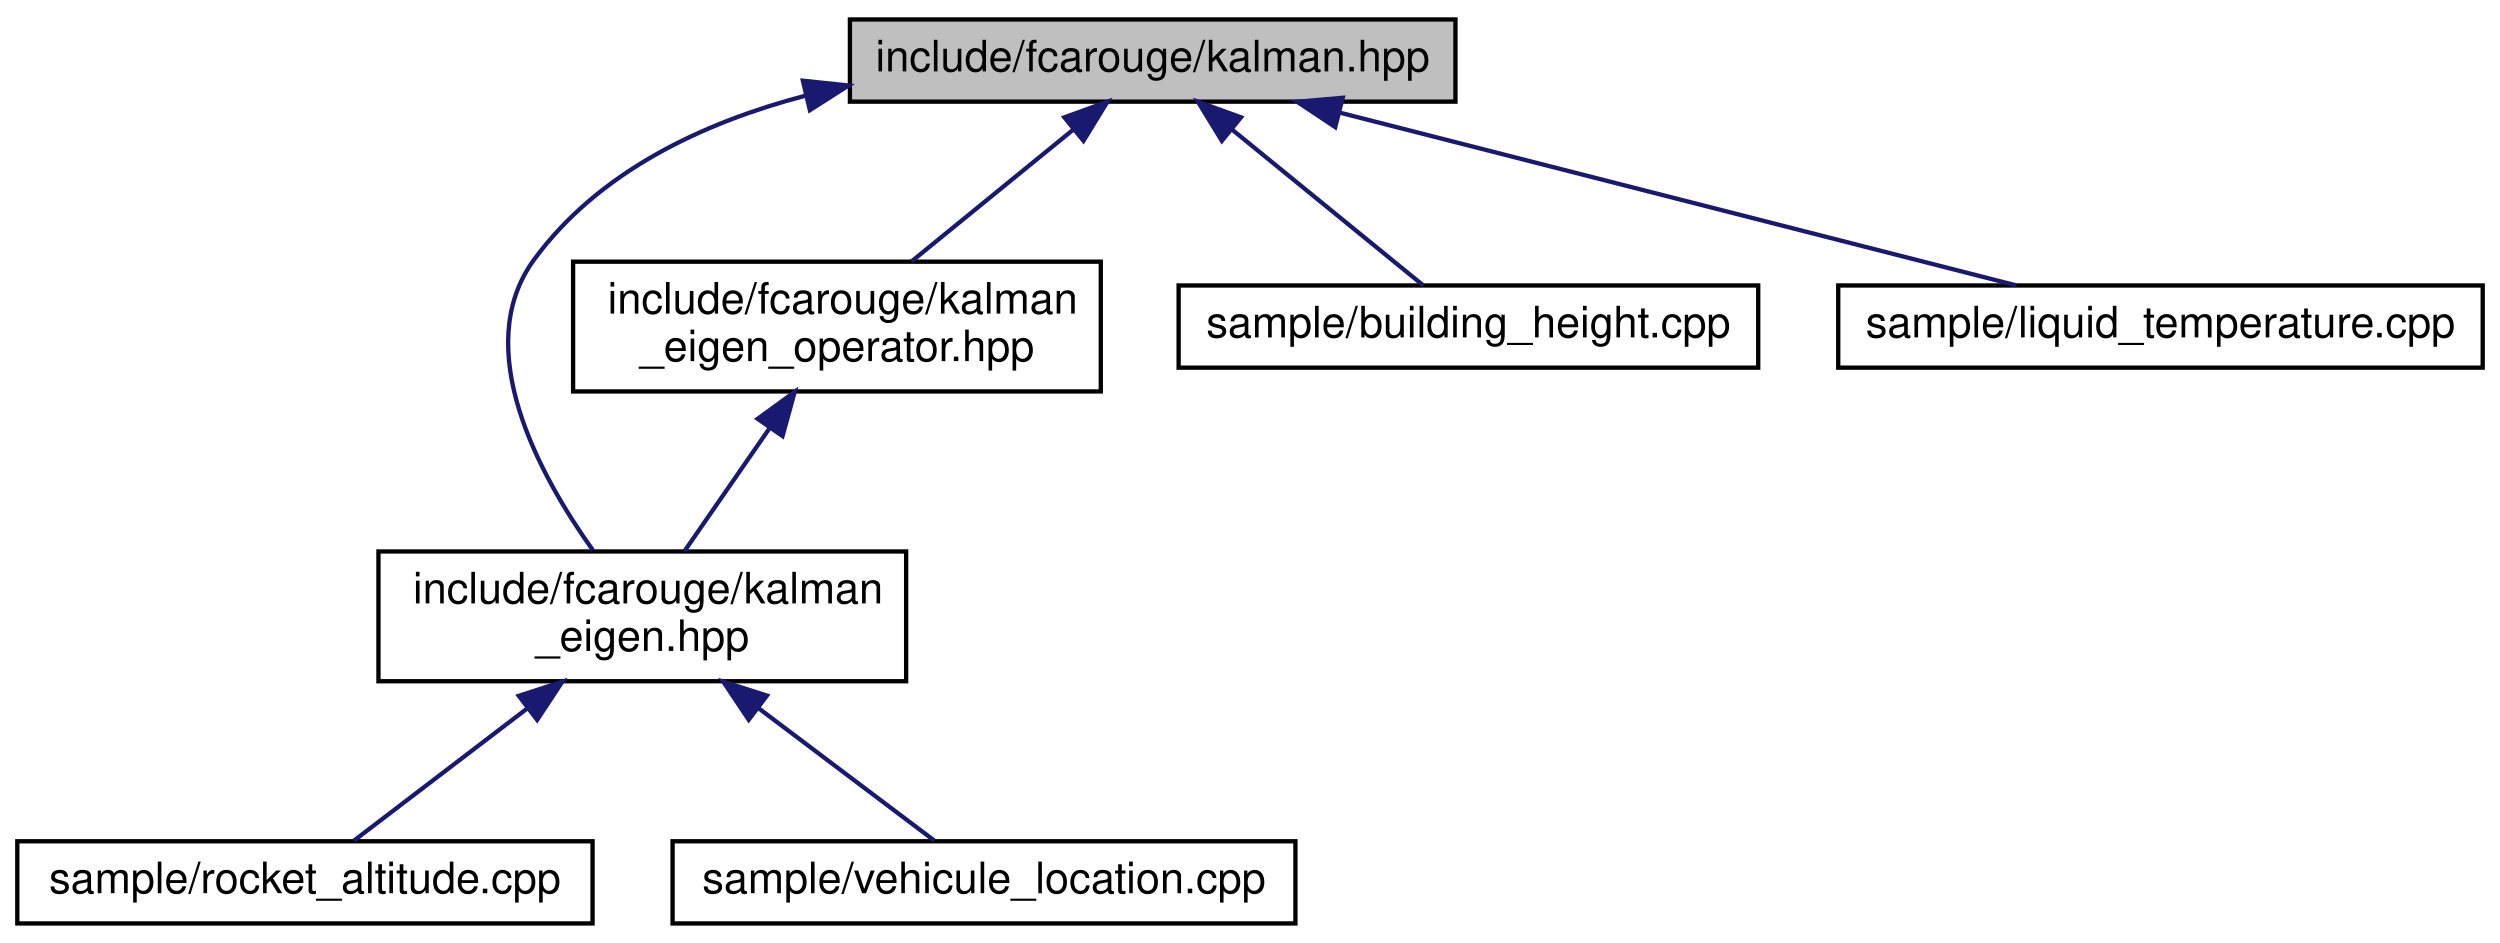
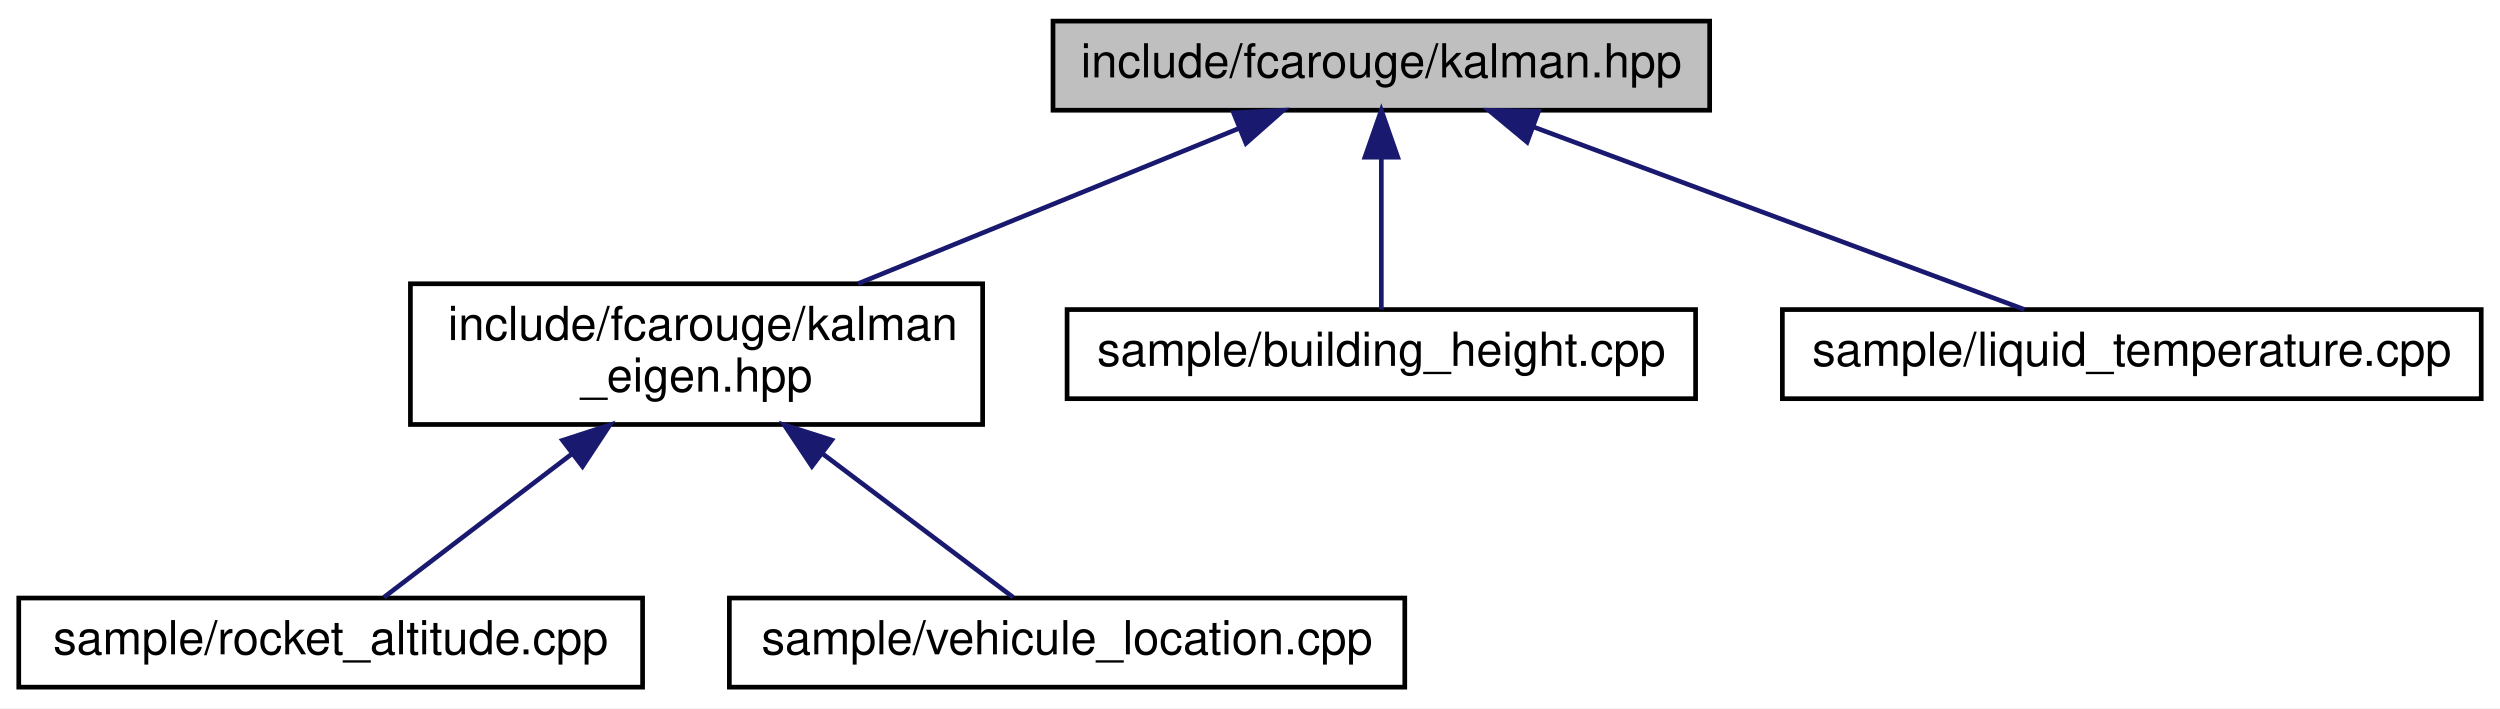
- <svg xmlns="http://www.w3.org/2000/svg" xmlns:xlink="http://www.w3.org/1999/xlink" width="578pt" height="218pt" viewBox="0.00 0.00 578.00 218.00">
-   <g id="graph0" class="graph" transform="scale(1 1) rotate(0) translate(4 214)">
-     <polygon fill="white" stroke="transparent" points="-4,4 -4,-214 574,-214 574,4 -4,4" />
+ <svg xmlns="http://www.w3.org/2000/svg" xmlns:xlink="http://www.w3.org/1999/xlink" width="533pt" height="151pt" viewBox="0.00 0.00 533.00 151.00">
+   <g id="graph0" class="graph" transform="scale(1 1) rotate(0) translate(4 147)">
+     <polygon fill="white" stroke="transparent" points="-4,4 -4,-147 529,-147 529,4 -4,4" />
    <g id="node1" class="node">
      <g id="a_node1">
        <a xlink:title="The main Kalman filter class.">
-           <polygon fill="#bfbfbf" stroke="black" points="192.5,-190.5 192.5,-209.5 332.5,-209.5 332.5,-190.5 192.5,-190.5" />
-           <text text-anchor="middle" x="262.5" y="-197.5" font-family="Helvetica,sans-Serif" font-size="10.00">include/fcarouge/kalman.hpp</text>
+           <polygon fill="#bfbfbf" stroke="black" points="220.5,-123.5 220.5,-142.5 360.5,-142.5 360.5,-123.5 220.5,-123.5" />
+           <text text-anchor="middle" x="290.5" y="-130.5" font-family="Helvetica,sans-Serif" font-size="10.00">include/fcarouge/kalman.hpp</text>
        </a>
      </g>
    </g>
    <g id="node2" class="node">
      <g id="a_node2">
        <a xlink:href="kalman__eigen_8hpp.xhtml" target="_top" xlink:title="Kalman operation for Eigen 3 types.">
          <polygon fill="white" stroke="black" points="83.5,-56.5 83.5,-86.5 205.5,-86.5 205.5,-56.5 83.5,-56.5" />
          <text text-anchor="start" x="91.5" y="-74.5" font-family="Helvetica,sans-Serif" font-size="10.00">include/fcarouge/kalman</text>
          <text text-anchor="middle" x="144.5" y="-63.5" font-family="Helvetica,sans-Serif" font-size="10.00">_eigen.hpp</text>
        </a>
      </g>
    </g>
    <g id="edge1" class="edge">
-       <path fill="none" stroke="midnightblue" d="M182.25,-191.89C158.2,-185.57 134.32,-174.2 119.5,-154 104.53,-133.59 120.71,-104.09 133.11,-86.74" />
-       <polygon fill="midnightblue" stroke="midnightblue" points="181.63,-195.34 192.17,-194.23 183.24,-188.53 181.63,-195.34" />
+       <path fill="none" stroke="midnightblue" d="M260.05,-119.59C236.38,-109.94 203.53,-96.56 178.91,-86.52" />
+       <polygon fill="midnightblue" stroke="midnightblue" points="259,-122.94 269.58,-123.48 261.64,-116.46 259,-122.94" />
    </g>
    <g id="node5" class="node">
      <g id="a_node5">
-         <a xlink:href="kalman__eigen__operator_8hpp.xhtml" target="_top" xlink:title="Kalman operation for Eigen 3 types.">
-           <polygon fill="white" stroke="black" points="128.5,-123.5 128.5,-153.5 250.5,-153.5 250.5,-123.5 128.5,-123.5" />
-           <text text-anchor="start" x="136.5" y="-141.5" font-family="Helvetica,sans-Serif" font-size="10.00">include/fcarouge/kalman</text>
-           <text text-anchor="middle" x="189.5" y="-130.5" font-family="Helvetica,sans-Serif" font-size="10.00">_eigen_operator.hpp</text>
+         <a xlink:href="building__height_8cpp.xhtml" target="_top" xlink:title=" ">
+           <polygon fill="white" stroke="black" points="223.5,-62 223.5,-81 357.5,-81 357.5,-62 223.5,-62" />
+           <text text-anchor="middle" x="290.5" y="-69" font-family="Helvetica,sans-Serif" font-size="10.00">sample/building_height.cpp</text>
        </a>
      </g>
    </g>
    <g id="edge4" class="edge">
-       <path fill="none" stroke="midnightblue" d="M244,-183.92C232.54,-174.58 217.92,-162.66 206.7,-153.52" />
-       <polygon fill="midnightblue" stroke="midnightblue" points="242.08,-186.87 252.04,-190.48 246.5,-181.44 242.08,-186.87" />
+       <path fill="none" stroke="midnightblue" d="M290.5,-113.32C290.5,-102.5 290.5,-89.4 290.5,-81.01" />
+       <polygon fill="midnightblue" stroke="midnightblue" points="287,-113.48 290.5,-123.48 294,-113.48 287,-113.48" />
    </g>
    <g id="node6" class="node">
      <g id="a_node6">
-         <a xlink:href="building__height_8cpp.xhtml" target="_top" xlink:title=" ">
-           <polygon fill="white" stroke="black" points="268.5,-129 268.5,-148 402.5,-148 402.5,-129 268.5,-129" />
-           <text text-anchor="middle" x="335.5" y="-136" font-family="Helvetica,sans-Serif" font-size="10.00">sample/building_height.cpp</text>
+         <a xlink:href="liquid__temperature_8cpp.xhtml" target="_top" xlink:title=" ">
+           <polygon fill="white" stroke="black" points="376,-62 376,-81 525,-81 525,-62 376,-62" />
+           <text text-anchor="middle" x="450.5" y="-69" font-family="Helvetica,sans-Serif" font-size="10.00">sample/liquid_temperature.cpp</text>
        </a>
      </g>
    </g>
-     <g id="edge6" class="edge">
-       <path fill="none" stroke="midnightblue" d="M280.94,-183.97C294.9,-172.59 313.58,-157.37 325.06,-148.01" />
-       <polygon fill="midnightblue" stroke="midnightblue" points="278.5,-181.44 272.96,-190.48 282.92,-186.87 278.5,-181.44" />
-     </g>
-     <g id="node7" class="node">
-       <g id="a_node7">
-         <a xlink:href="liquid__temperature_8cpp.xhtml" target="_top" xlink:title=" ">
-           <polygon fill="white" stroke="black" points="421,-129 421,-148 570,-148 570,-129 421,-129" />
-           <text text-anchor="middle" x="495.5" y="-136" font-family="Helvetica,sans-Serif" font-size="10.00">sample/liquid_temperature.cpp</text>
-         </a>
-       </g>
-     </g>
-     <g id="edge7" class="edge">
-       <path fill="none" stroke="midnightblue" d="M305.7,-187.97C350.94,-176.41 421.03,-158.52 462.18,-148.01" />
-       <polygon fill="midnightblue" stroke="midnightblue" points="304.71,-184.61 295.88,-190.48 306.44,-191.39 304.71,-184.61" />
+     <g id="edge5" class="edge">
+       <path fill="none" stroke="midnightblue" d="M322.95,-119.93C354.05,-108.37 400.19,-91.21 427.62,-81.01" />
+       <polygon fill="midnightblue" stroke="midnightblue" points="321.58,-116.71 313.42,-123.48 324.02,-123.27 321.58,-116.71" />
    </g>
    <g id="node3" class="node">
      <g id="a_node3">
        <a xlink:href="rocket__altitude_8cpp.xhtml" target="_top" xlink:title=" ">
          <polygon fill="white" stroke="black" points="0,-0.5 0,-19.5 133,-19.5 133,-0.5 0,-0.5" />
          <text text-anchor="middle" x="66.5" y="-7.5" font-family="Helvetica,sans-Serif" font-size="10.00">sample/rocket_altitude.cpp</text>
        </a>
      </g>
    </g>
    <g id="edge2" class="edge">
      <path fill="none" stroke="midnightblue" d="M117.87,-50.19C104.22,-39.77 88.3,-27.63 77.85,-19.66" />
      <polygon fill="midnightblue" stroke="midnightblue" points="115.94,-53.12 126.02,-56.4 120.19,-47.55 115.94,-53.12" />
    </g>
    <g id="node4" class="node">
      <g id="a_node4">
        <a xlink:href="vehicule__location_8cpp.xhtml" target="_top" xlink:title=" ">
          <polygon fill="white" stroke="black" points="151.5,-0.5 151.5,-19.5 295.5,-19.5 295.5,-0.5 151.5,-0.5" />
          <text text-anchor="middle" x="223.5" y="-7.5" font-family="Helvetica,sans-Serif" font-size="10.00">sample/vehicule_location.cpp</text>
        </a>
      </g>
    </g>
    <g id="edge3" class="edge">
      <path fill="none" stroke="midnightblue" d="M171.47,-50.19C185.3,-39.77 201.42,-27.63 212,-19.66" />
      <polygon fill="midnightblue" stroke="midnightblue" points="169.1,-47.59 163.22,-56.4 173.32,-53.18 169.1,-47.59" />
    </g>
-     <g id="edge5" class="edge">
-       <path fill="none" stroke="midnightblue" d="M174.03,-115.16C167.47,-105.68 160.02,-94.92 154.25,-86.58" />
-       <polygon fill="midnightblue" stroke="midnightblue" points="171.17,-117.17 179.74,-123.4 176.92,-113.18 171.17,-117.17" />
-     </g>
  </g>
</svg>
